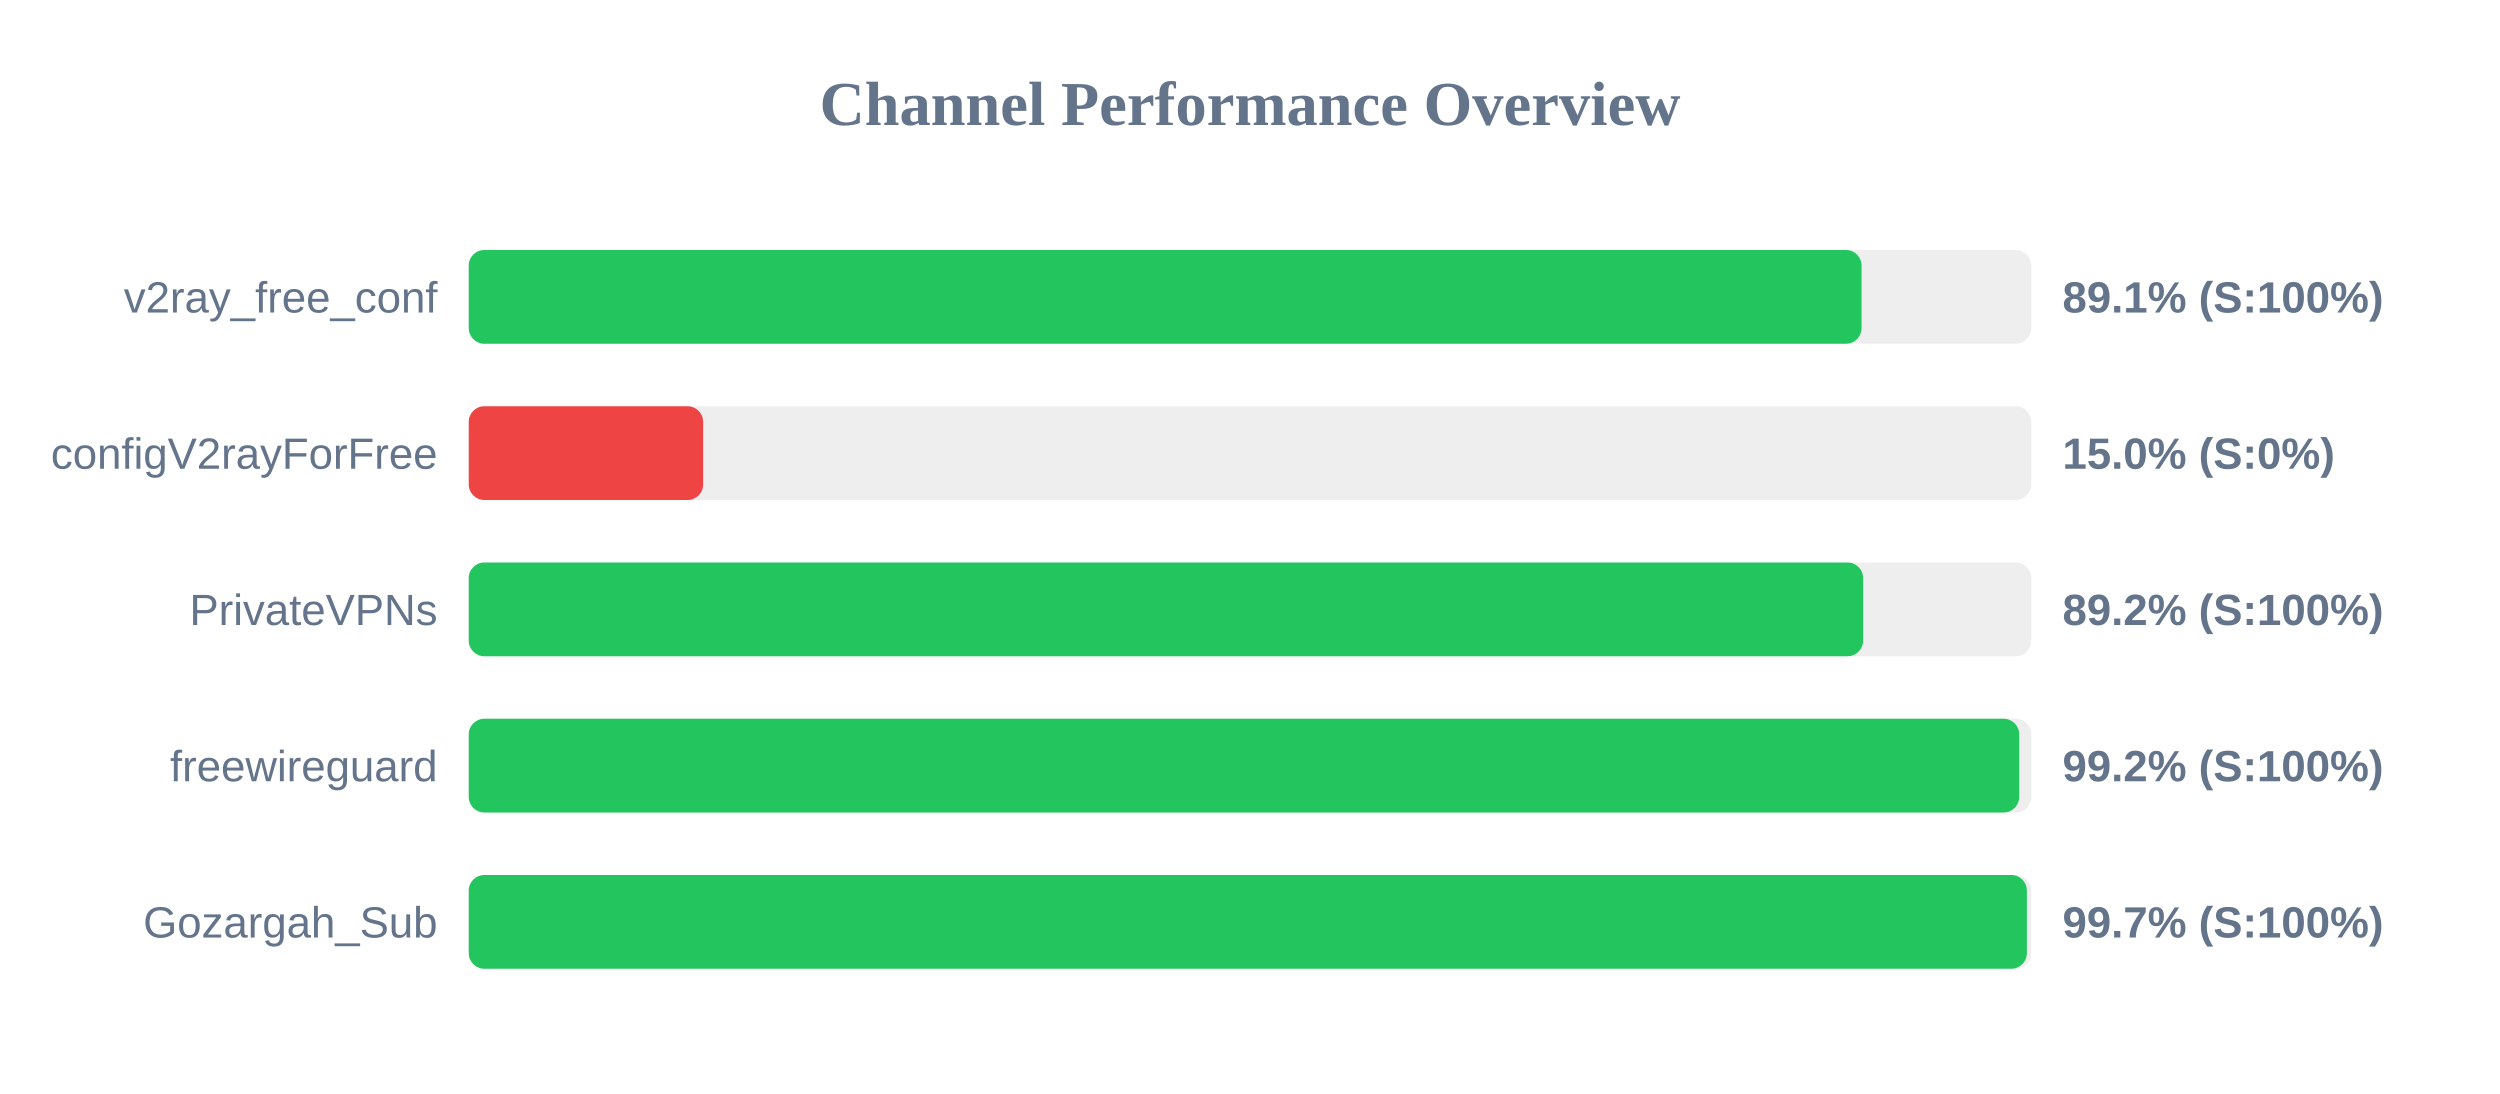
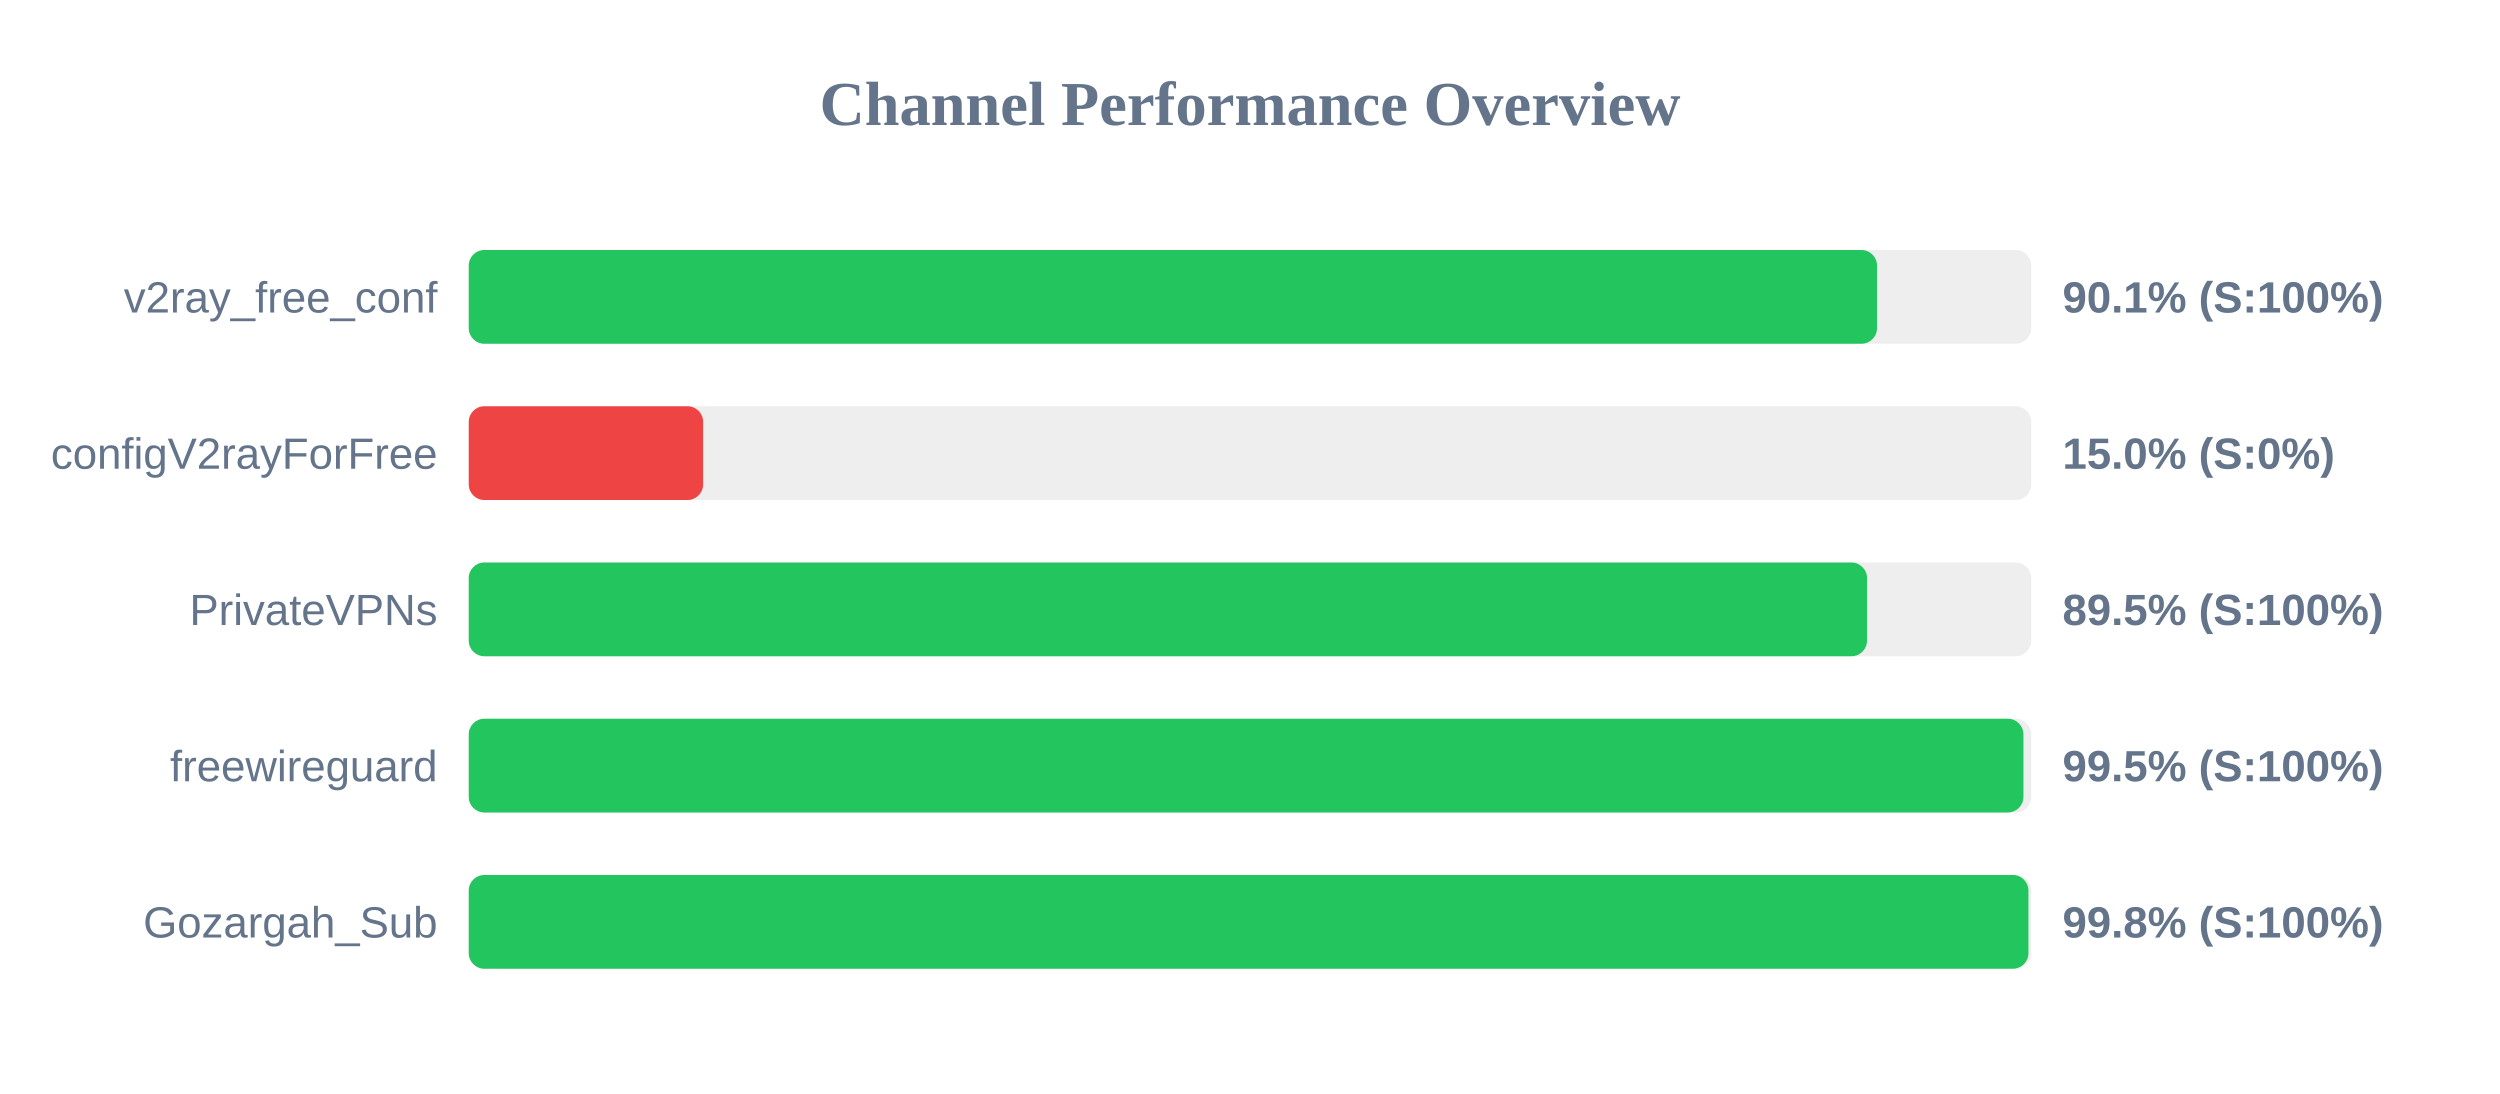
<svg xmlns="http://www.w3.org/2000/svg" width="800" height="350" version="1.1">
  <style>
        .row { font: 14px Arial; fill: #64748b; }
        .score { font: bold 14px Arial; fill: #64748b; }
    </style>
  <text x="400" y="40" text-anchor="middle" font-size="20px" font-weight="bold" fill="#64748b">Channel Performance Overview</text>
  <rect x="150" y="80" width="500" height="30" fill="#eee" rx="5" />
-   <rect x="150" y="80" width="445.7" height="30" fill="#22c55e" rx="5" />
+   <rect x="150" y="80" width="450.65" height="30" fill="#22c55e" rx="5" />
  <text x="140" y="100" text-anchor="end" class="row">v2ray_free_conf</text>
-   <text x="660" y="100" text-anchor="start" class="score">89.1% (S:100%)</text>
+   <text x="660" y="100" text-anchor="start" class="score">90.1% (S:100%)</text>
  <rect x="150" y="130" width="500" height="30" fill="#eee" rx="5" />
  <rect x="150" y="130" width="75.0" height="30" fill="#ef4444" rx="5" />
  <text x="140" y="150" text-anchor="end" class="row">configV2rayForFree</text>
  <text x="660" y="150" text-anchor="start" class="score">15.0% (S:0%)</text>
  <rect x="150" y="180" width="500" height="30" fill="#eee" rx="5" />
-   <rect x="150" y="180" width="446.2" height="30" fill="#22c55e" rx="5" />
+   <rect x="150" y="180" width="447.45" height="30" fill="#22c55e" rx="5" />
  <text x="140" y="200" text-anchor="end" class="row">PrivateVPNs</text>
-   <text x="660" y="200" text-anchor="start" class="score">89.2% (S:100%)</text>
+   <text x="660" y="200" text-anchor="start" class="score">89.5% (S:100%)</text>
  <rect x="150" y="230" width="500" height="30" fill="#eee" rx="5" />
-   <rect x="150" y="230" width="496.15" height="30" fill="#22c55e" rx="5" />
+   <rect x="150" y="230" width="497.5" height="30" fill="#22c55e" rx="5" />
  <text x="140" y="250" text-anchor="end" class="row">freewireguard</text>
-   <text x="660" y="250" text-anchor="start" class="score">99.2% (S:100%)</text>
+   <text x="660" y="250" text-anchor="start" class="score">99.5% (S:100%)</text>
  <rect x="150" y="280" width="500" height="30" fill="#eee" rx="5" />
-   <rect x="150" y="280" width="498.6" height="30" fill="#22c55e" rx="5" />
+   <rect x="150" y="280" width="499.1" height="30" fill="#22c55e" rx="5" />
  <text x="140" y="300" text-anchor="end" class="row">Gozargah_Sub</text>
-   <text x="660" y="300" text-anchor="start" class="score">99.7% (S:100%)</text>
+   <text x="660" y="300" text-anchor="start" class="score">99.8% (S:100%)</text>
</svg>
